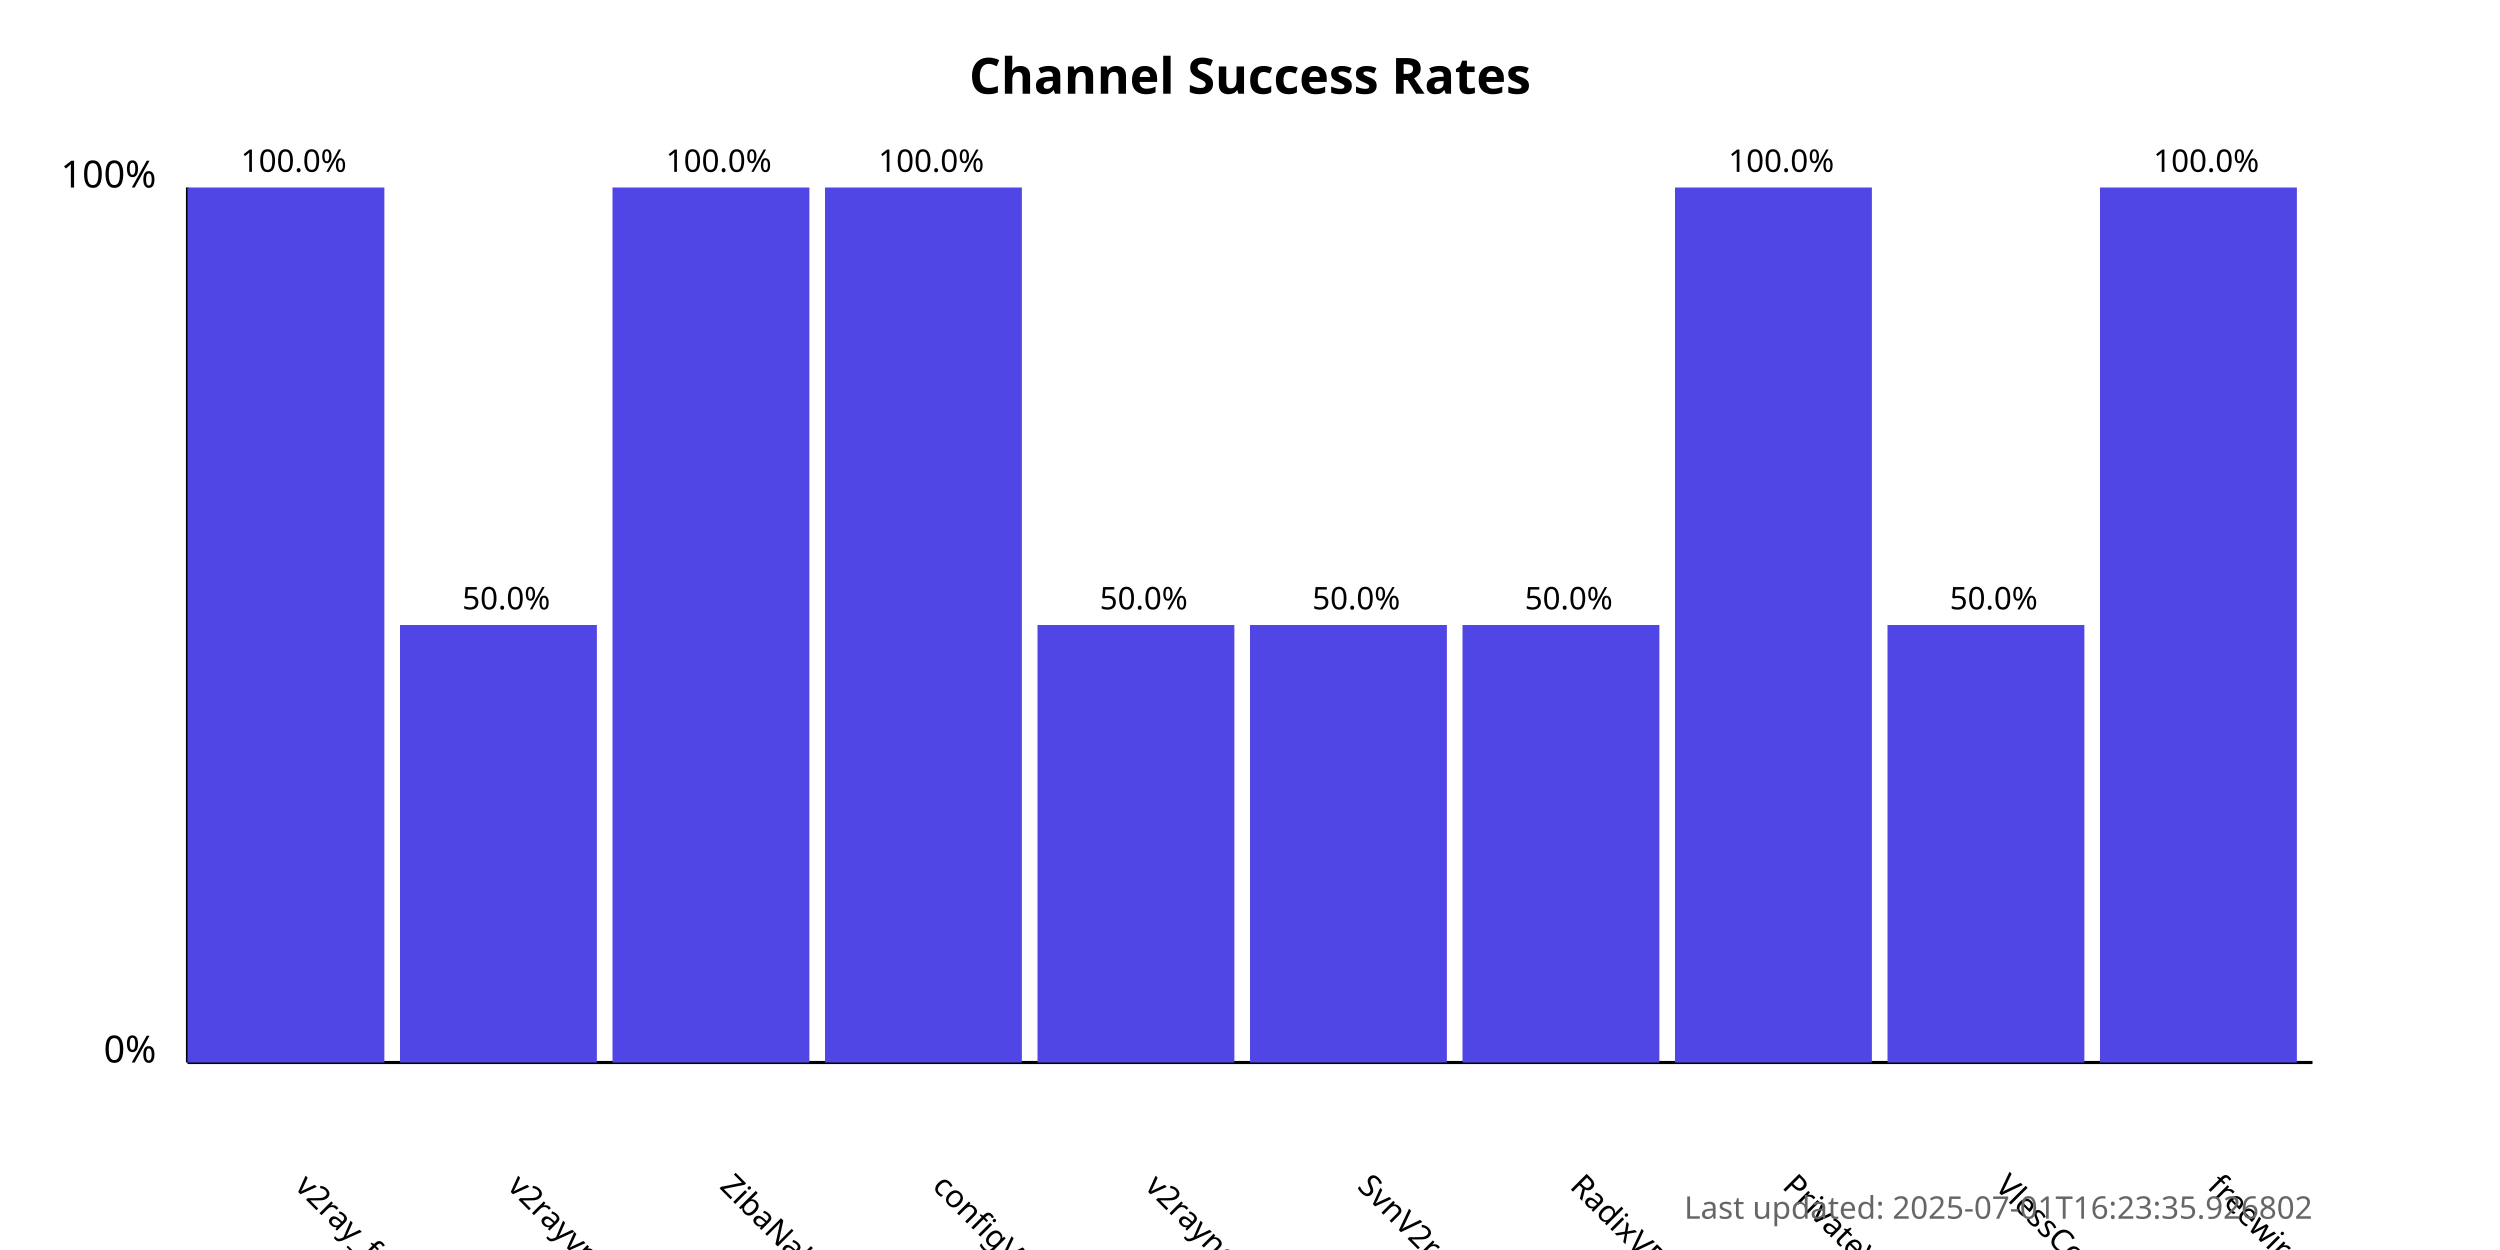
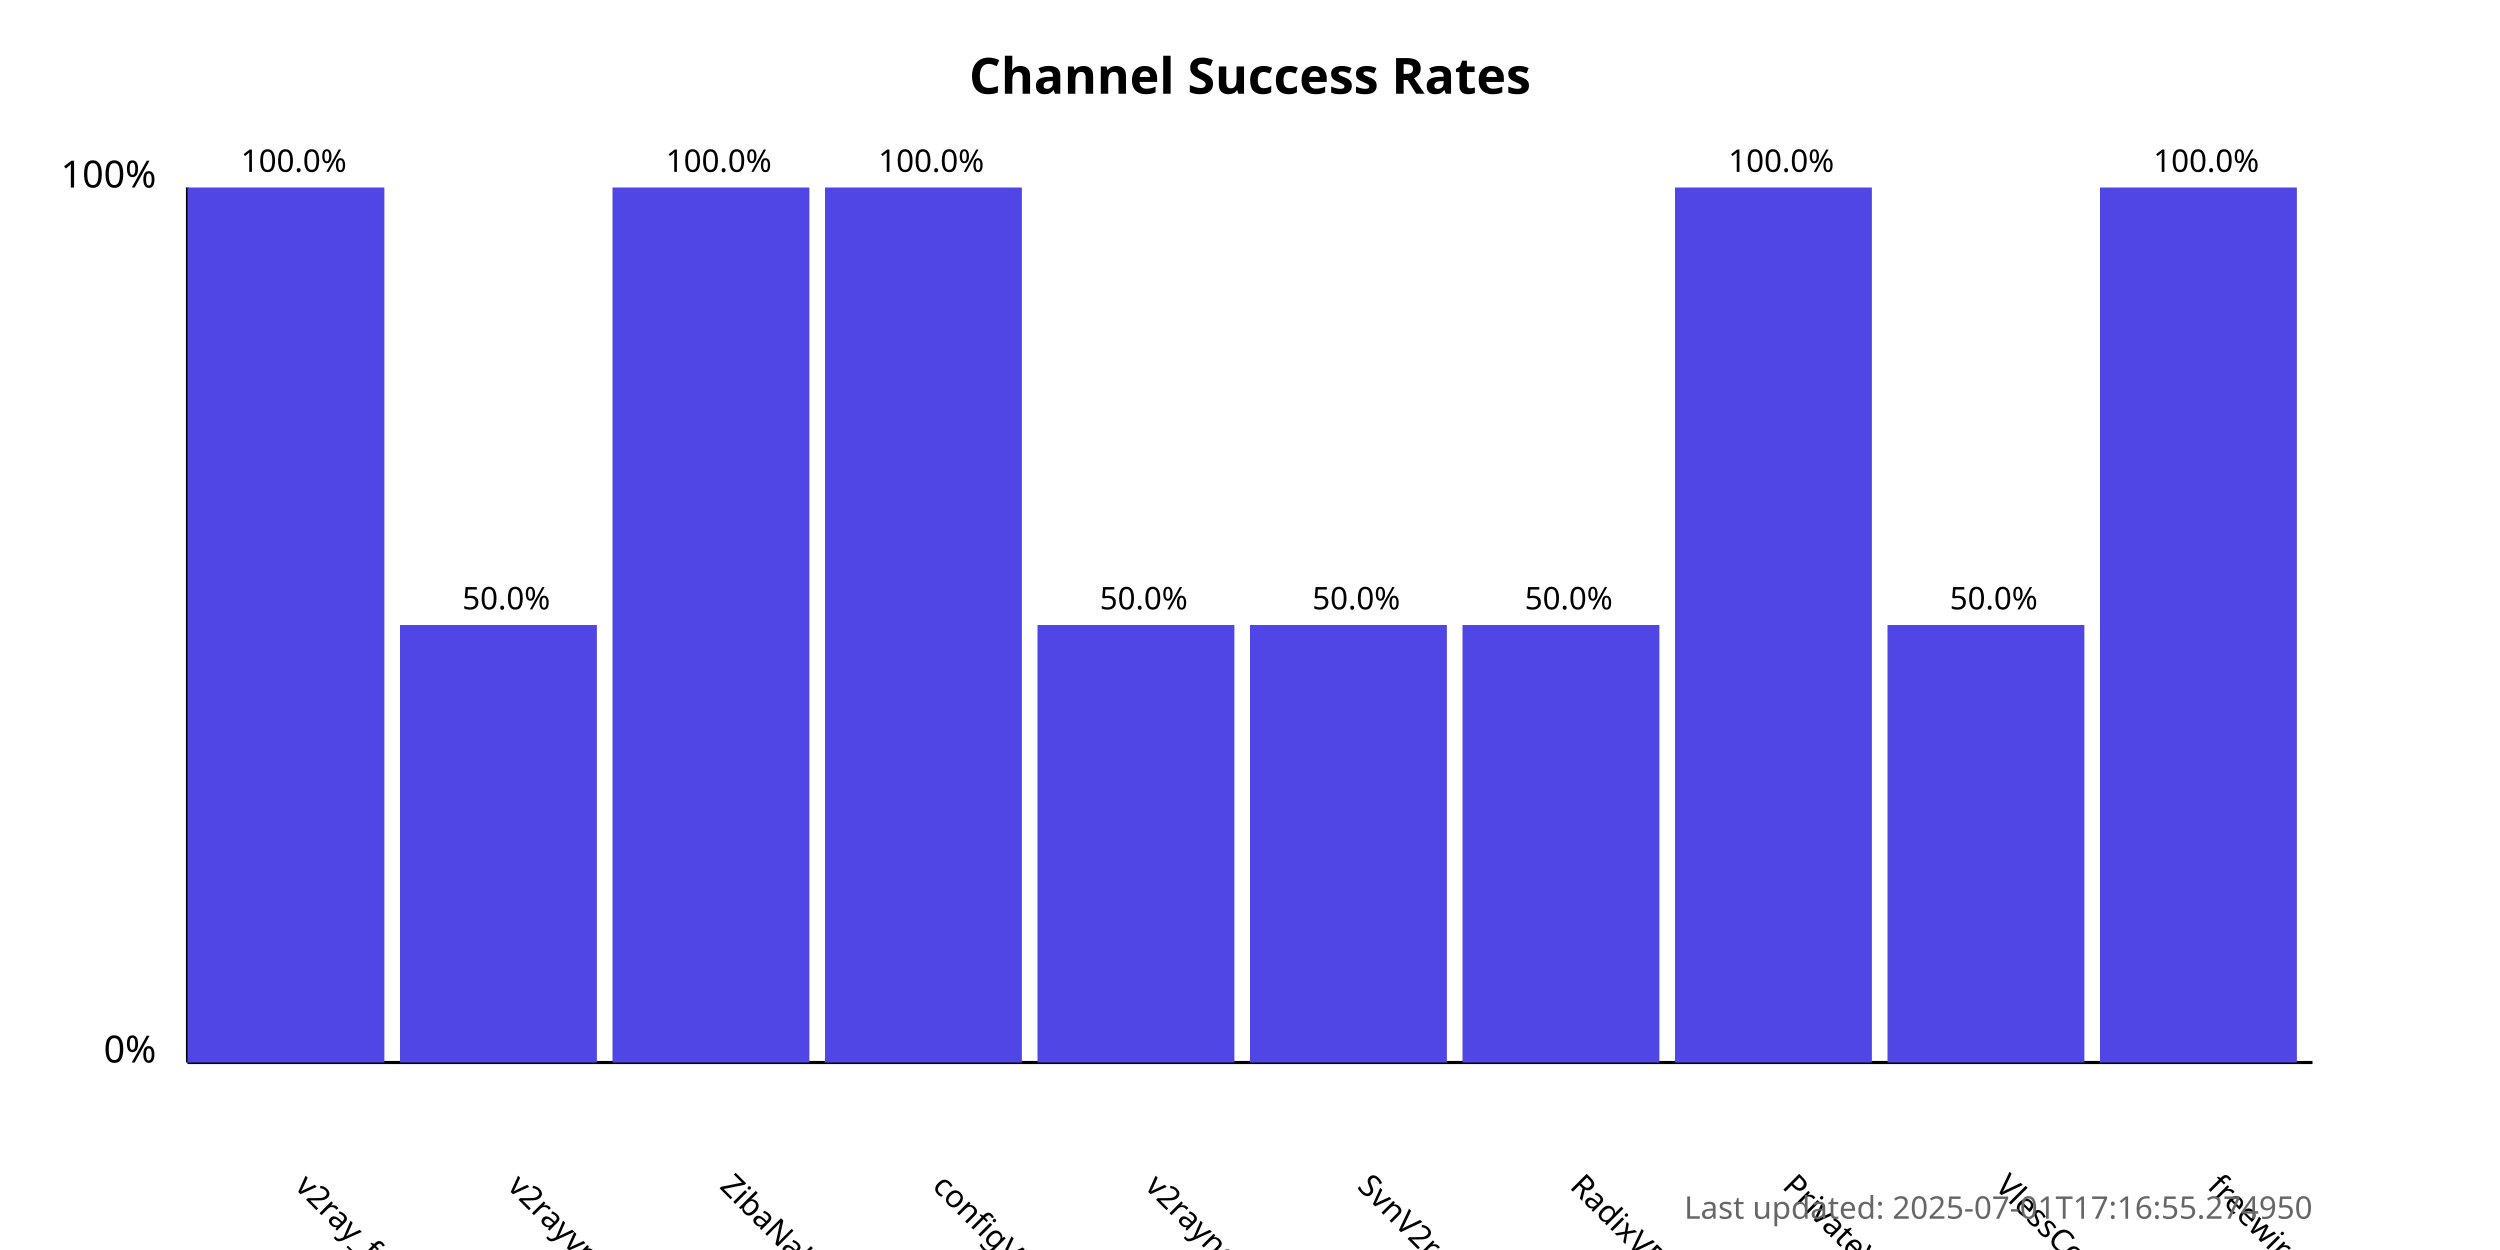
<svg xmlns="http://www.w3.org/2000/svg" width="800" height="400">
  <style>
            .chart-title { font: bold 16px sans-serif; }
            .axis-label { font: 12px sans-serif; }
            .tick-label { font: 10px sans-serif; }
            .bar { fill: #4f46e5; }
            .bar:hover { fill: #6366f1; }
            .timestamp { font: 10px sans-serif; fill: #666; }
        </style>
  <text x="400.0" y="30" text-anchor="middle" class="chart-title">
            Channel Success Rates
        </text>
  <line x1="60" y1="340" x2="60" y2="60" stroke="black" stroke-width="1" />
  <line x1="60" y1="340" x2="740" y2="340" stroke="black" stroke-width="1" />
  <text x="50" y="340" text-anchor="end" class="axis-label">0%</text>
  <text x="50" y="60" text-anchor="end" class="axis-label">100%</text>
  <g>
    <rect x="60" y="60.0" width="63.0" height="280.0" class="bar" />
    <text x="94.0" y="380" transform="rotate(45, 94.0, 380)" text-anchor="start" class="tick-label">
                v2ray_free_conf
            </text>
    <text x="94.0" y="55.0" text-anchor="middle" class="tick-label">
                100.0%
            </text>
  </g>
  <g>
    <rect x="128.0" y="200.0" width="63.0" height="140.0" class="bar" />
    <text x="162.0" y="380" transform="rotate(45, 162.0, 380)" text-anchor="start" class="tick-label">
                v2rayvpno
            </text>
    <text x="162.0" y="195.0" text-anchor="middle" class="tick-label">
                50.0%
            </text>
  </g>
  <g>
    <rect x="196.0" y="60.0" width="63.0" height="280.0" class="bar" />
    <text x="230.0" y="380" transform="rotate(45, 230.0, 380)" text-anchor="start" class="tick-label">
                ZibaNabz
            </text>
    <text x="230.0" y="55.0" text-anchor="middle" class="tick-label">
                100.0%
            </text>
  </g>
  <g>
    <rect x="264.0" y="60.0" width="63.0" height="280.0" class="bar" />
    <text x="298.0" y="380" transform="rotate(45, 298.0, 380)" text-anchor="start" class="tick-label">
                configV2rayForFree
            </text>
    <text x="298.0" y="55.0" text-anchor="middle" class="tick-label">
                100.0%
            </text>
  </g>
  <g>
    <rect x="332.0" y="200.0" width="63.0" height="140.0" class="bar" />
    <text x="366.0" y="380" transform="rotate(45, 366.0, 380)" text-anchor="start" class="tick-label">
                v2rayngvpn
            </text>
    <text x="366.0" y="195.0" text-anchor="middle" class="tick-label">
                50.0%
            </text>
  </g>
  <g>
    <rect x="400.0" y="200.0" width="63.0" height="140.0" class="bar" />
    <text x="434.0" y="380" transform="rotate(45, 434.0, 380)" text-anchor="start" class="tick-label">
                SvnV2ray
            </text>
    <text x="434.0" y="195.0" text-anchor="middle" class="tick-label">
                50.0%
            </text>
  </g>
  <g>
    <rect x="468.0" y="200.0" width="63.0" height="140.0" class="bar" />
    <text x="502.0" y="380" transform="rotate(45, 502.0, 380)" text-anchor="start" class="tick-label">
                RadixVPN
            </text>
    <text x="502.0" y="195.0" text-anchor="middle" class="tick-label">
                50.0%
            </text>
  </g>
  <g>
    <rect x="536.0" y="60.0" width="63.0" height="280.0" class="bar" />
    <text x="570.0" y="380" transform="rotate(45, 570.0, 380)" text-anchor="start" class="tick-label">
                PrivateVPNs
            </text>
    <text x="570.0" y="55.0" text-anchor="middle" class="tick-label">
                100.0%
            </text>
  </g>
  <g>
    <rect x="604.0" y="200.0" width="63.0" height="140.0" class="bar" />
    <text x="638.0" y="380" transform="rotate(45, 638.0, 380)" text-anchor="start" class="tick-label">
                VlessConfig
            </text>
    <text x="638.0" y="195.0" text-anchor="middle" class="tick-label">
                50.0%
            </text>
  </g>
  <g>
    <rect x="672.0" y="60.0" width="63.0" height="280.0" class="bar" />
    <text x="706.0" y="380" transform="rotate(45, 706.0, 380)" text-anchor="start" class="tick-label">
                freewireguard
            </text>
    <text x="706.0" y="55.0" text-anchor="middle" class="tick-label">
                100.0%
            </text>
  </g>
  <text x="740" y="390" text-anchor="end" class="timestamp">
-             Last updated: 2025-07-01T16:23:35.926802
+             Last updated: 2025-07-01T17:16:55.274950
        </text>
</svg>
